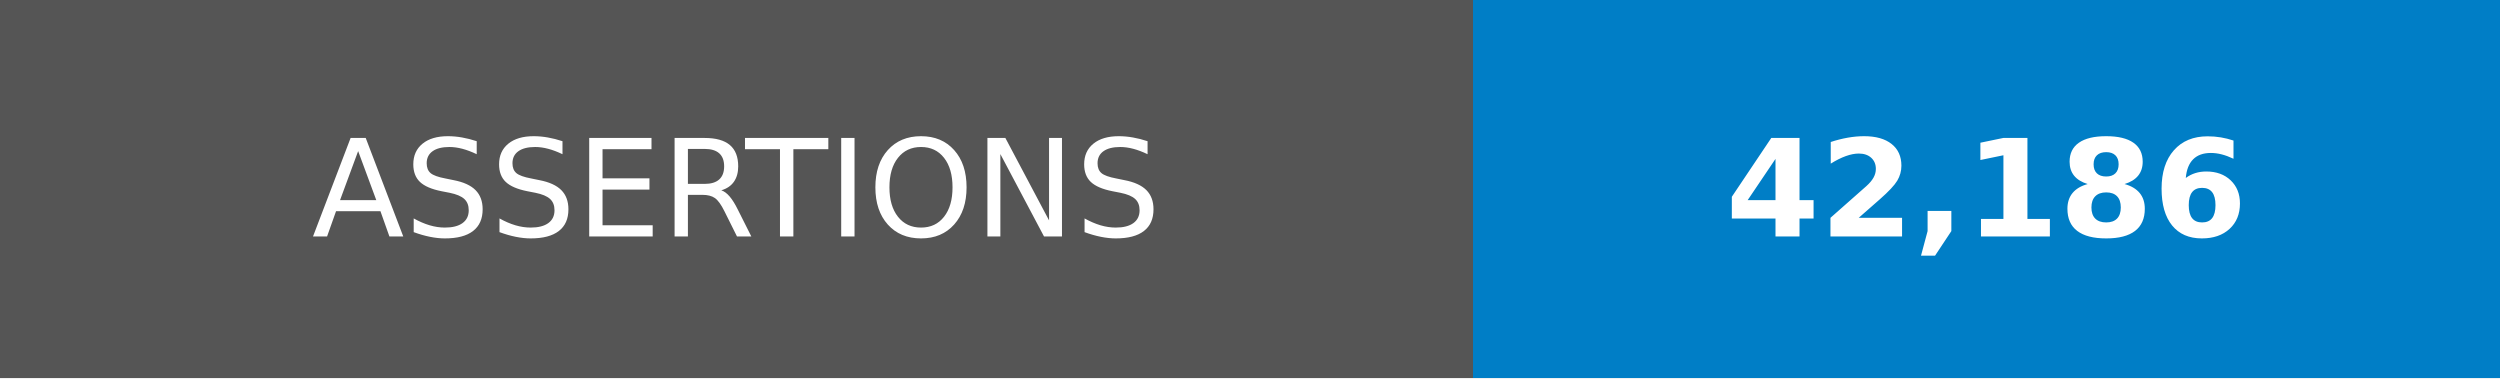
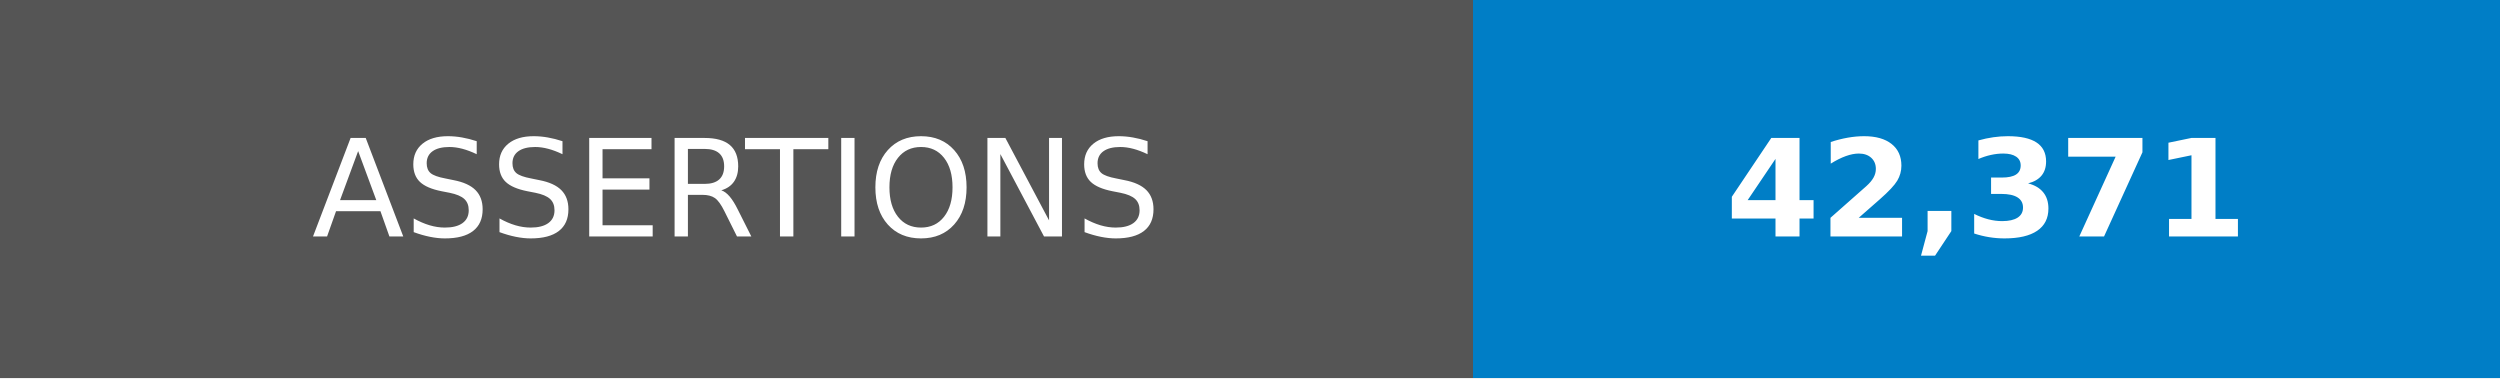
- <svg xmlns="http://www.w3.org/2000/svg" width="185" height="28" role="img" aria-label="ASSERTIONS: 42,186">
+ <svg xmlns="http://www.w3.org/2000/svg" width="185" height="28" role="img" aria-label="ASSERTIONS: 42,371">
  <g shape-rendering="crispEdges">
    <rect width="109" height="28" fill="#555" />
    <rect x="109" width="76" height="28" fill="#007ec6" />
  </g>
  <g fill="#fff" text-anchor="middle" font-family="Verdana,Geneva,DejaVu Sans,sans-serif" text-rendering="geometricPrecision" font-size="100">
    <text transform="scale(.1)" x="545" y="175">ASSERTIONS</text>
-     <text transform="scale(.1)" x="1470" y="175" font-weight="bold">42,186</text>
+     <text transform="scale(.1)" x="1470" y="175" font-weight="bold">42,371</text>
  </g>
</svg>
